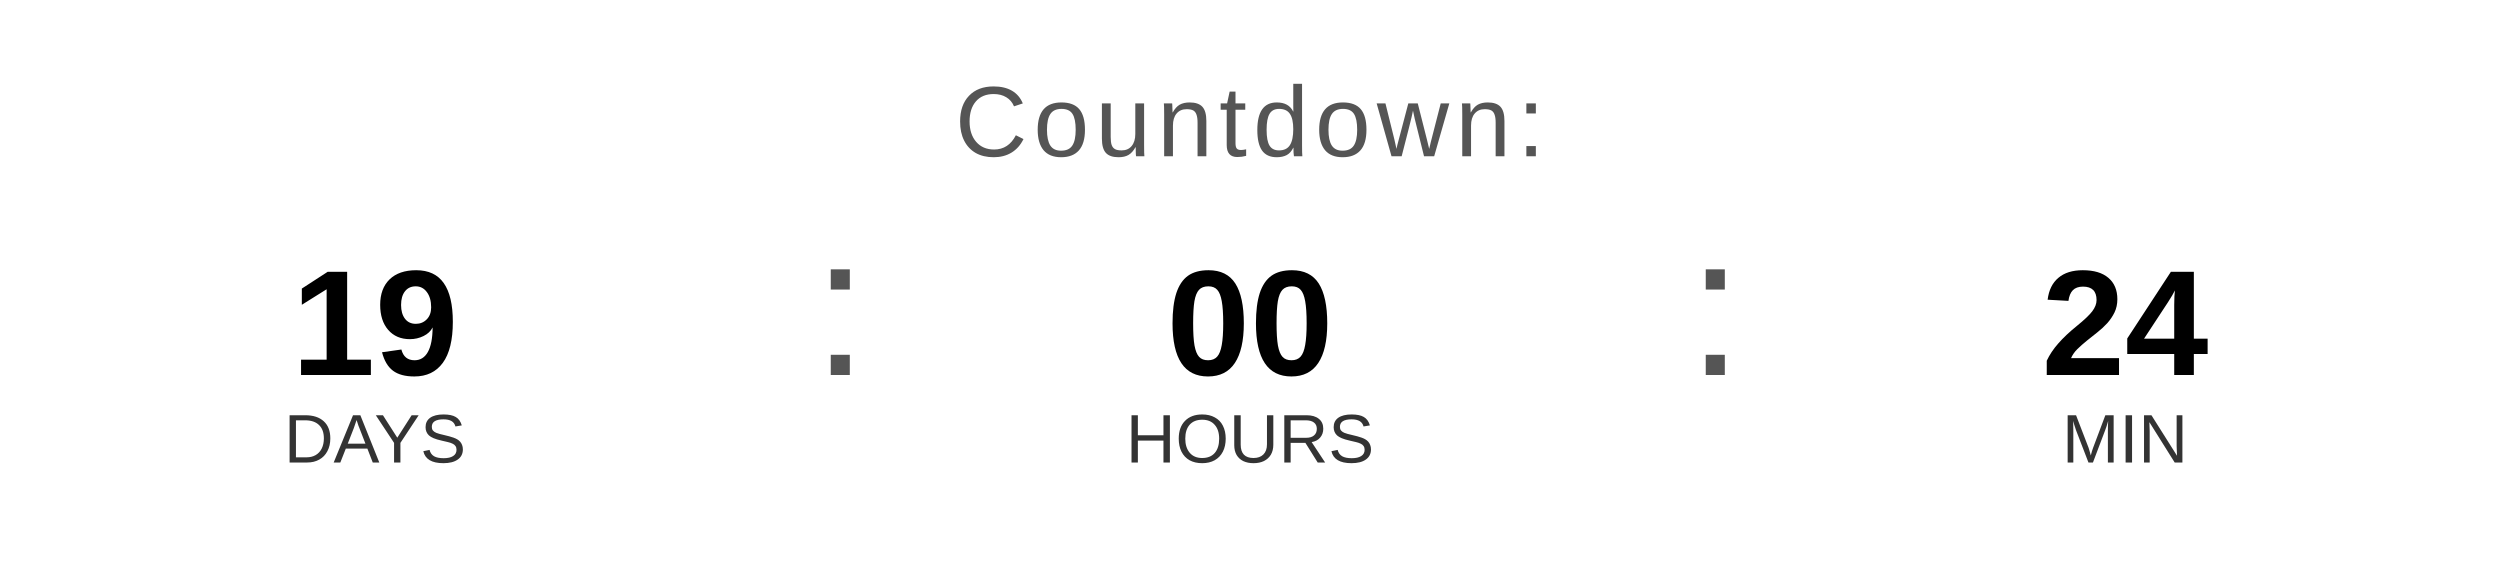
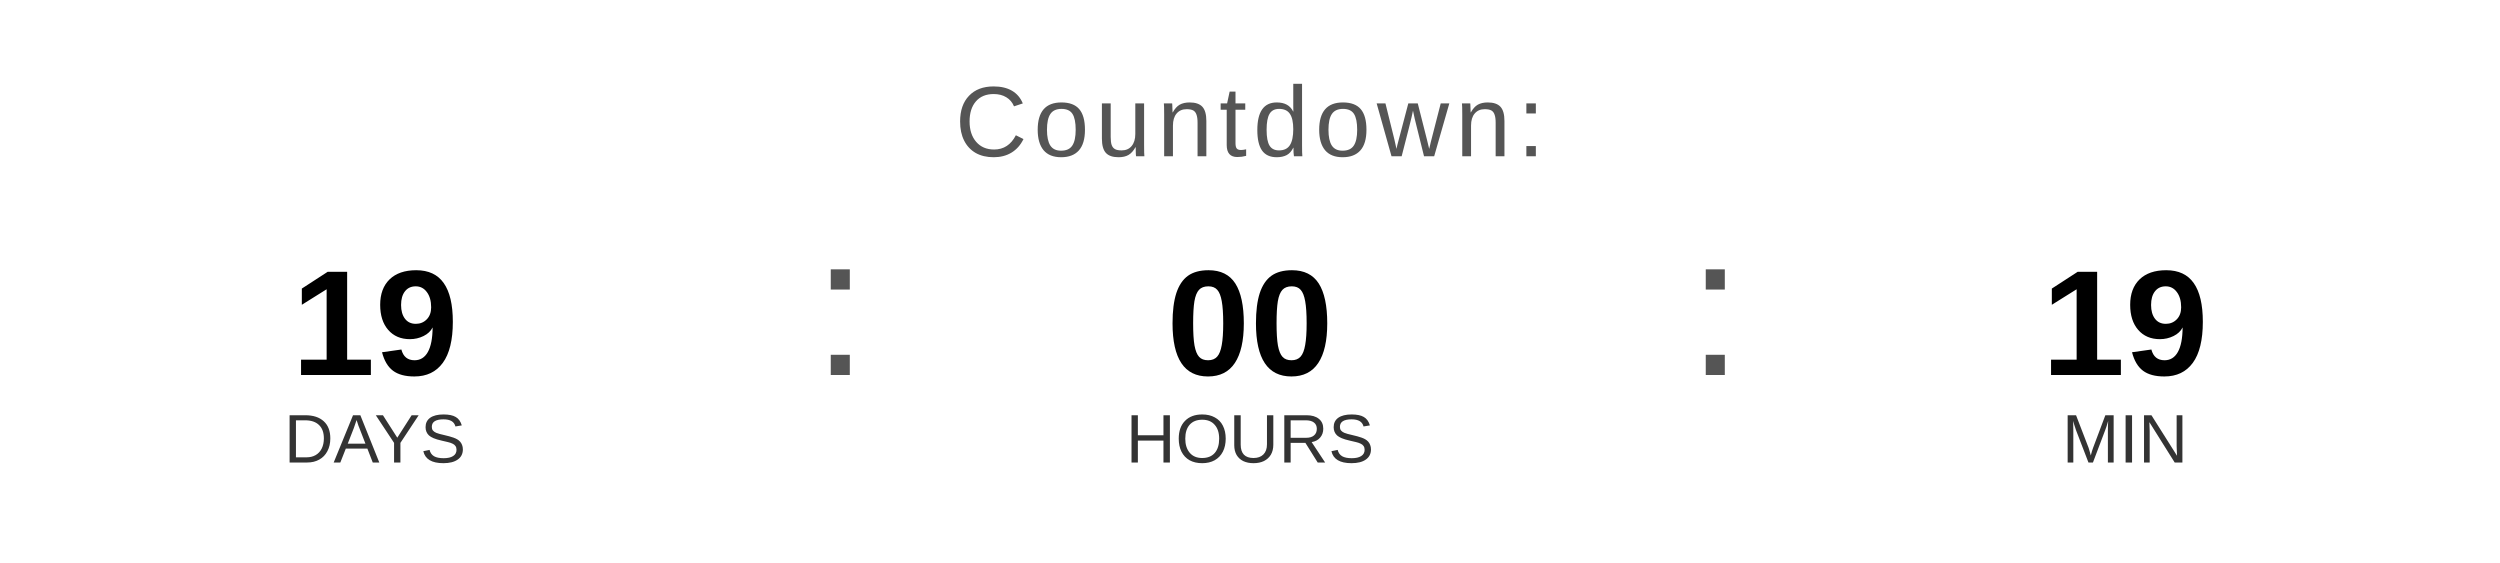
<svg xmlns="http://www.w3.org/2000/svg" width="400" height="90" viewBox="0 0 400 90">
  <text x="200" y="25" font-family="Arial, Helvetica, sans-serif" font-size="16" fill="#555555" text-anchor="middle" letter-spacing="1">
    Countdown:
  </text>
  <text x="60" y="60" font-family="Arial, Helvetica, sans-serif" font-size="24" font-weight="bold" fill="#000000" text-anchor="middle">19</text>
  <text x="60" y="74" font-family="Arial, Helvetica, sans-serif" font-size="11" fill="#333333" text-anchor="middle">DAYS</text>
  <text x="130" y="60" font-family="Arial, sans-serif" font-size="32" fill="#555555">:</text>
  <text x="200" y="60" font-family="Arial, Helvetica, sans-serif" font-size="24" font-weight="bold" fill="#000000" text-anchor="middle">00</text>
  <text x="200" y="74" font-family="Arial, Helvetica, sans-serif" font-size="11" fill="#333333" text-anchor="middle">HOURS</text>
  <text x="270" y="60" font-family="Arial, sans-serif" font-size="32" fill="#555555">:</text>
-   <text x="340" y="60" font-family="Arial, Helvetica, sans-serif" font-size="24" font-weight="bold" fill="#000000" text-anchor="middle">24</text>
+   <text x="340" y="60" font-family="Arial, Helvetica, sans-serif" font-size="24" font-weight="bold" fill="#000000" text-anchor="middle">19</text>
  <text x="340" y="74" font-family="Arial, Helvetica, sans-serif" font-size="11" fill="#333333" text-anchor="middle">MIN</text>
</svg>
